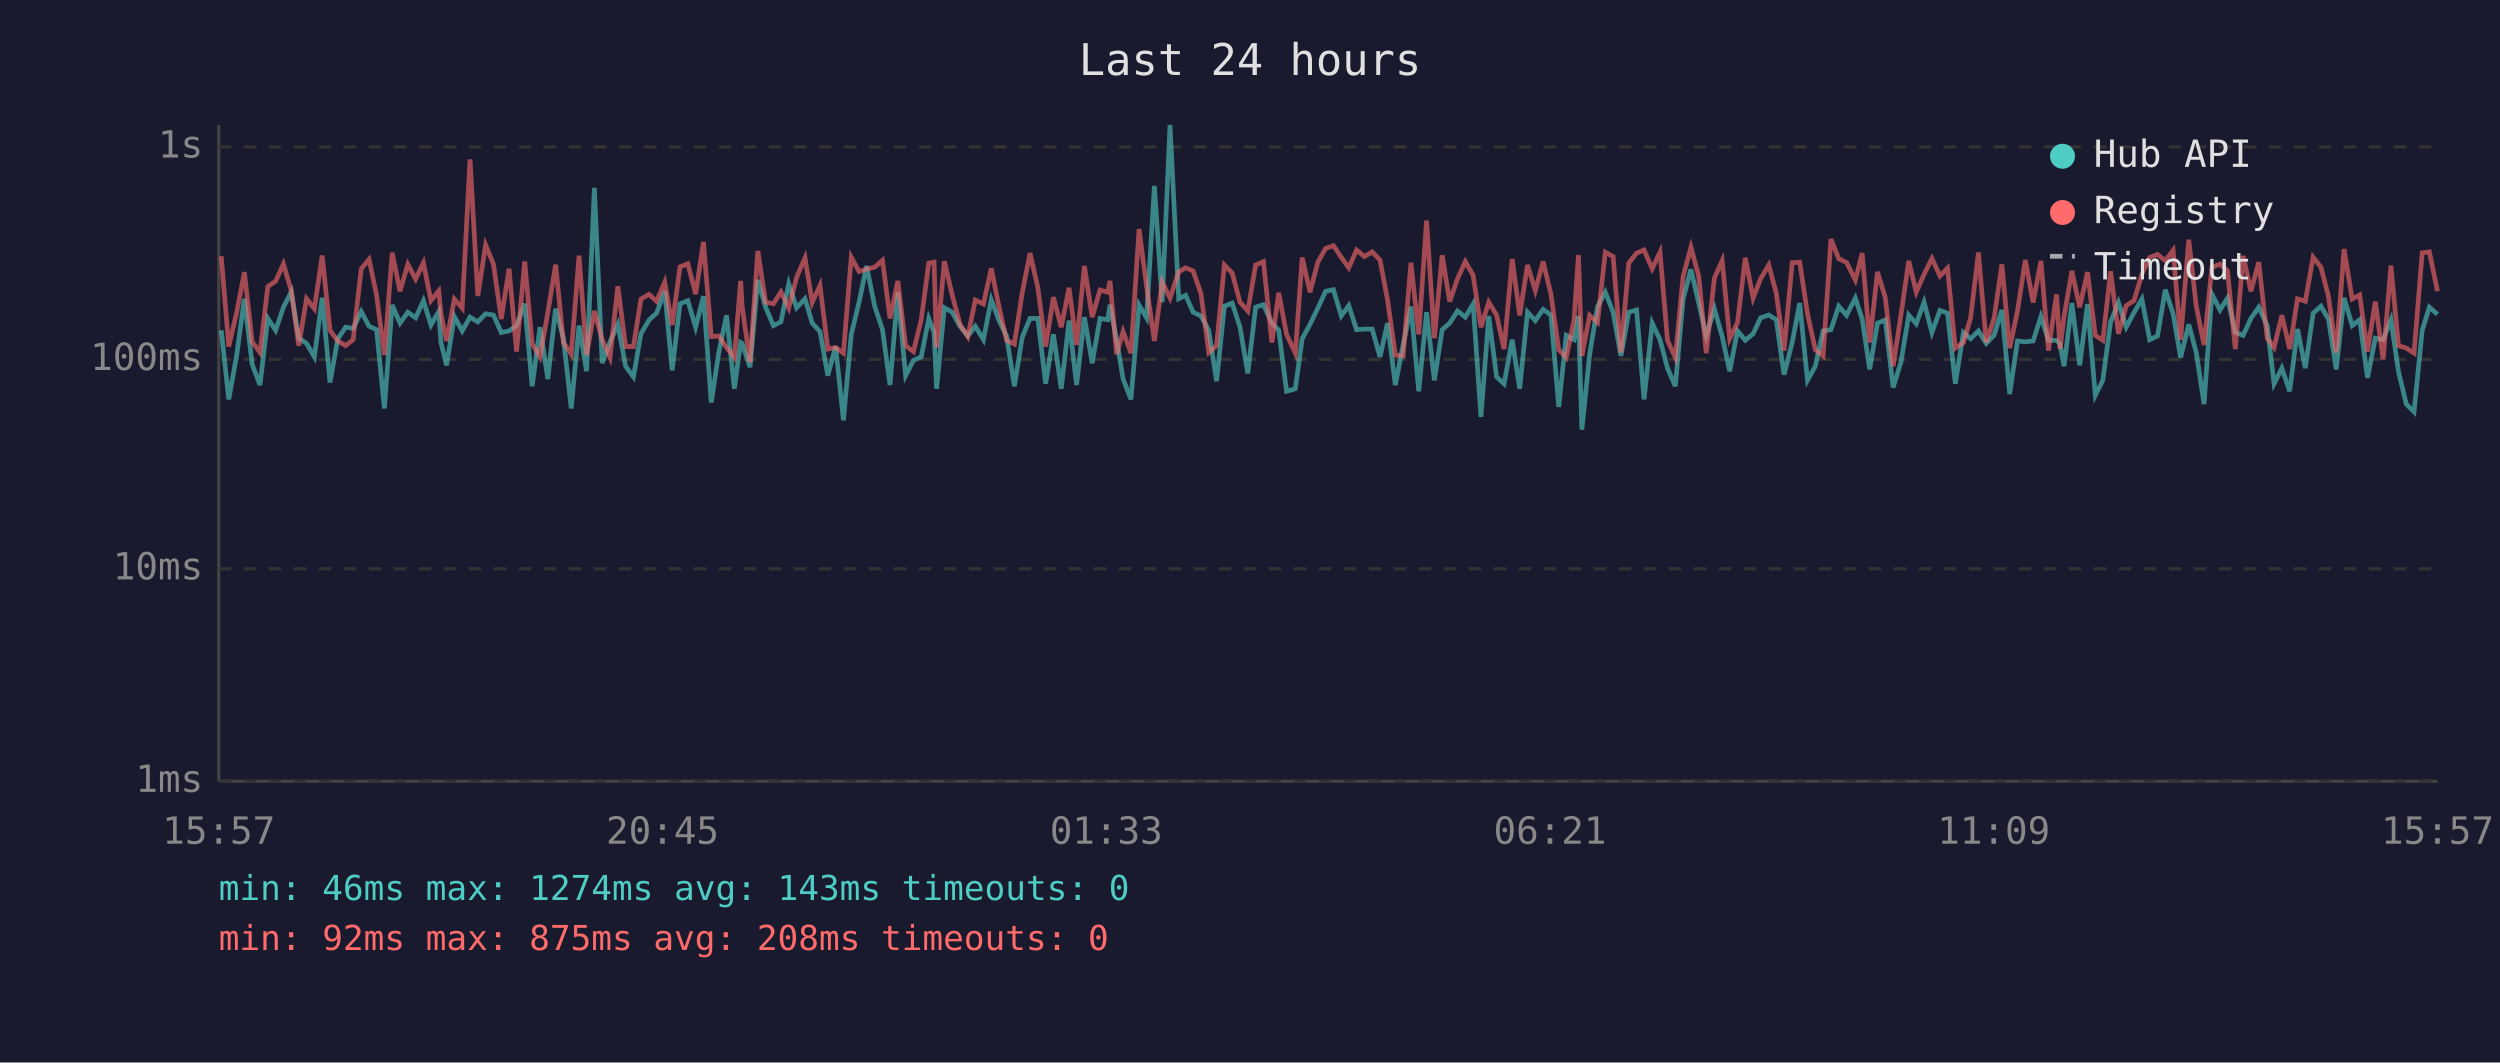
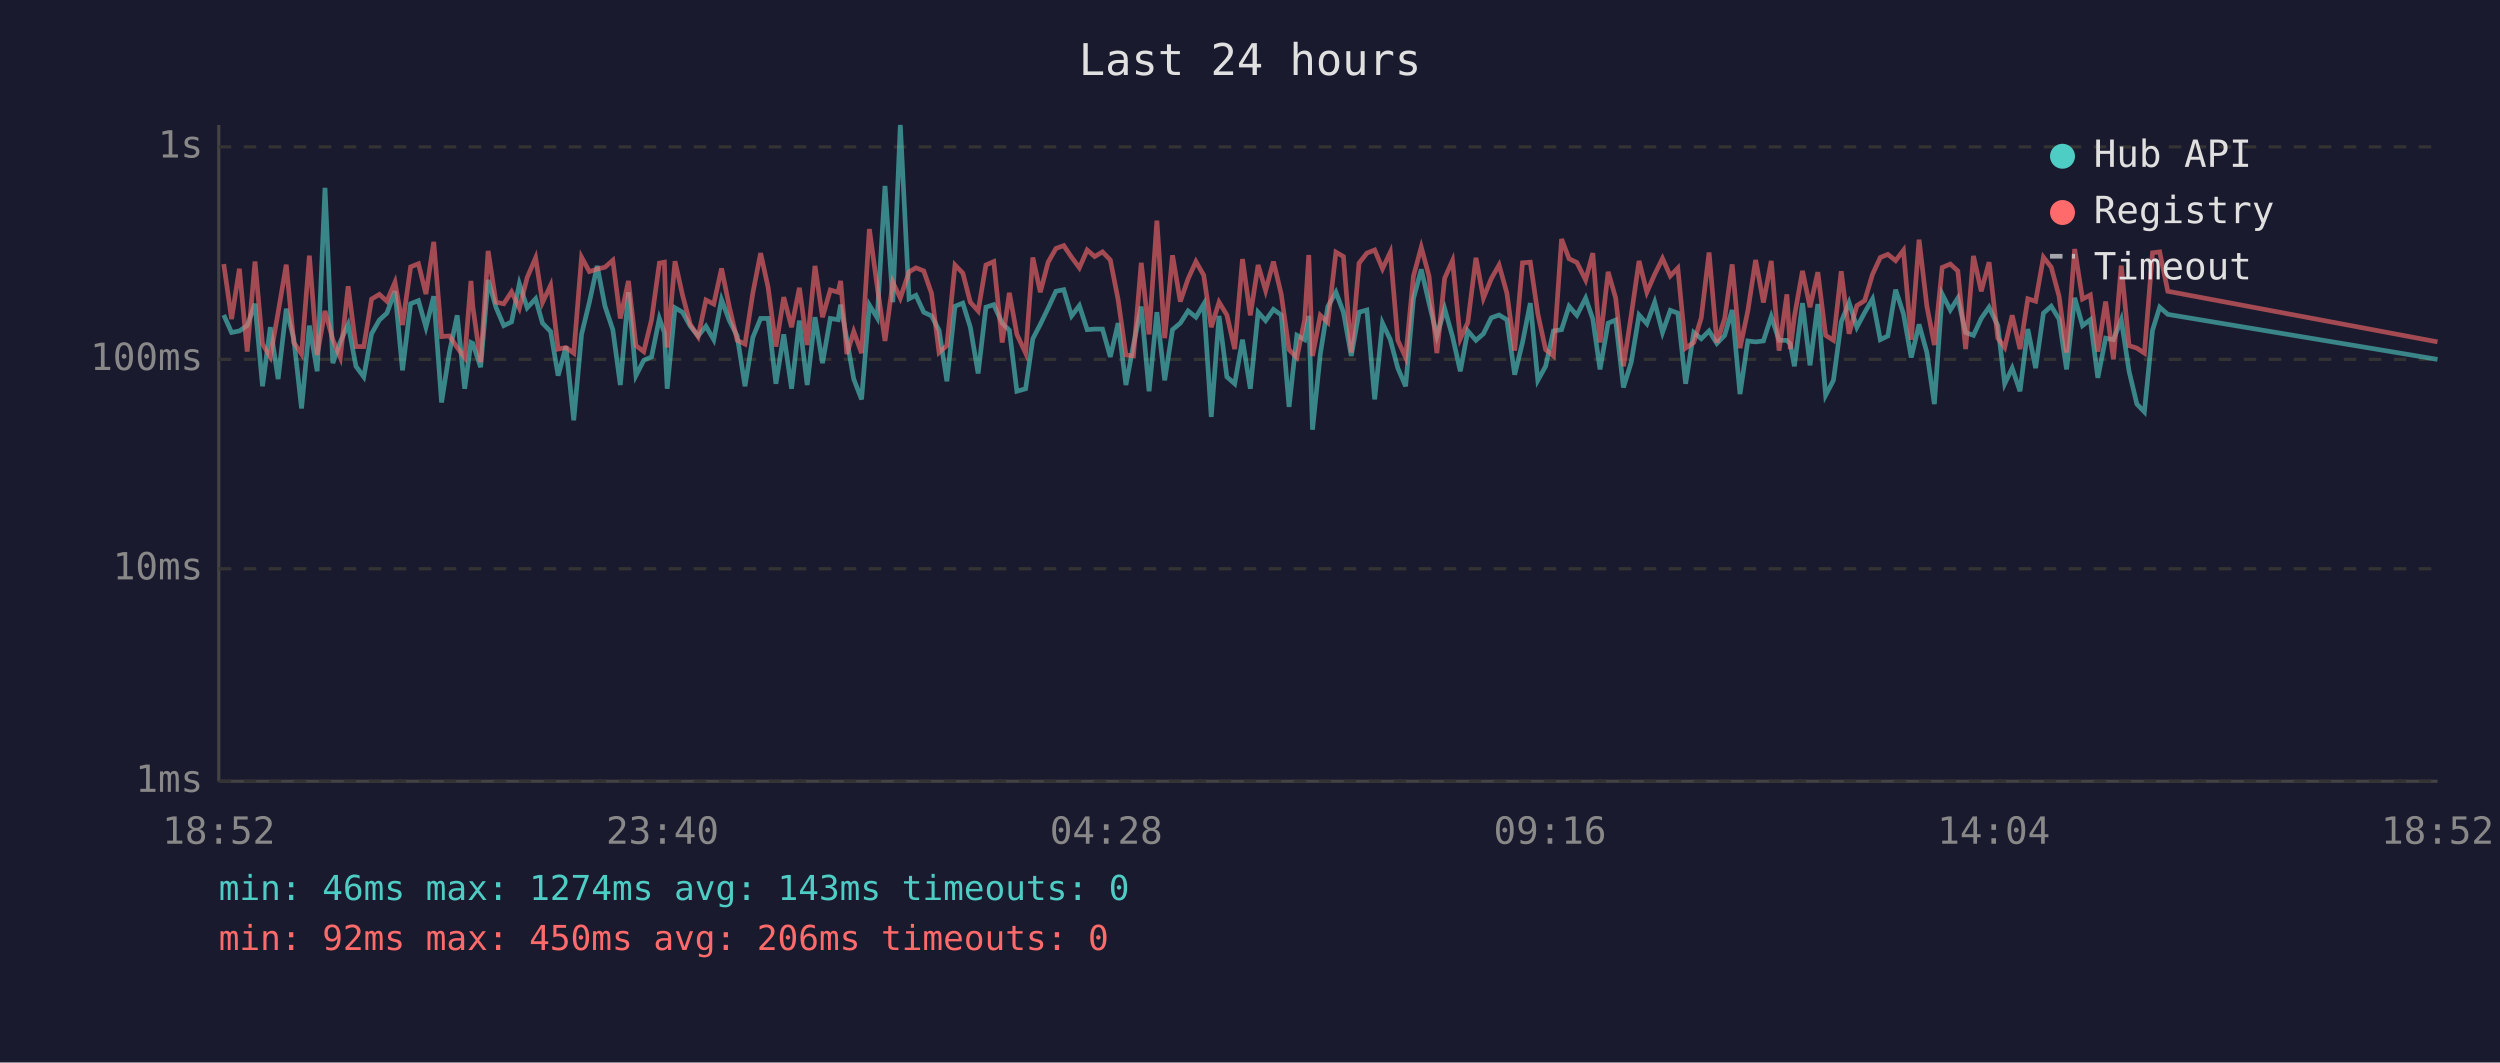
<svg xmlns="http://www.w3.org/2000/svg" viewBox="0 0 800 340" font-family="monospace" font-size="12">
  <rect width="800" height="340" fill="#1a1a2e" />
  <text x="400" y="24" fill="#e0e0e0" font-size="14" text-anchor="middle">Last 24 hours</text>
  <line x1="70" y1="40" x2="70" y2="250" stroke="#444" stroke-width="1" />
  <line x1="70" y1="250" x2="780" y2="250" stroke="#444" stroke-width="1" />
  <line x1="70" y1="250" x2="780" y2="250" stroke="#333" stroke-width="1" stroke-dasharray="4" />
  <text x="65" y="250" fill="#888" text-anchor="end" dominant-baseline="middle">1ms</text>
  <line x1="70" y1="182" x2="780" y2="182" stroke="#333" stroke-width="1" stroke-dasharray="4" />
  <text x="65" y="182" fill="#888" text-anchor="end" dominant-baseline="middle">10ms</text>
  <line x1="70" y1="115" x2="780" y2="115" stroke="#333" stroke-width="1" stroke-dasharray="4" />
  <text x="65" y="115" fill="#888" text-anchor="end" dominant-baseline="middle">100ms</text>
  <line x1="70" y1="47" x2="780" y2="47" stroke="#333" stroke-width="1" stroke-dasharray="4" />
  <text x="65" y="47" fill="#888" text-anchor="end" dominant-baseline="middle">1s</text>
-   <text x="70" y="270" fill="#888" text-anchor="middle">15:57</text>
-   <text x="212" y="270" fill="#888" text-anchor="middle">20:45</text>
-   <text x="354" y="270" fill="#888" text-anchor="middle">01:33</text>
-   <text x="496" y="270" fill="#888" text-anchor="middle">06:21</text>
-   <text x="638" y="270" fill="#888" text-anchor="middle">11:09</text>
-   <text x="780" y="270" fill="#888" text-anchor="middle">15:57</text>
-   <polyline points="70.8,105.7 73.2,127.8 75.7,113.9 78.2,95.6 80.7,116.6 83.2,123.2 85.7,101.9 88.2,105.7 90.7,98.3 93.2,93.4 95.6,108.2 98.1,109.9 100.6,114.2 103.1,95.3 105.6,122.4 108.1,108.4 110.6,104.7 113.0,105.1 115.6,99.7 118.1,104.4 120.5,105.5 123.0,130.7 125.5,97.6 128.0,103.4 130.5,99.9 133.0,101.7 135.5,96.2 137.9,104.0 140.4,99.7 141.1,109.6 142.9,116.9 145.4,101.3 147.9,105.9 150.4,101.5 152.9,103.0 155.4,100.4 157.9,100.8 160.4,106.4 162.9,105.9 165.3,104.2 167.9,97.2 170.3,123.6 172.8,104.7 175.3,121.3 177.8,98.8 180.3,108.4 182.8,130.7 185.3,104.2 187.7,118.8 190.2,60.1 192.7,116.2 195.2,109.4 197.7,103.8 200.2,117.2 202.7,120.6 205.1,106.8 207.7,102.4 210.1,100.2 212.7,93.2 215.1,118.5 217.6,97.2 220.1,96.2 222.6,104.7 225.1,94.8 227.6,128.8 230.0,112.8 232.5,100.9 235.0,124.4 237.0,109.6 237.5,109.9 240.0,117.5 242.5,89.6 245.0,98.3 247.5,104.2 249.9,103.0 252.4,90.8 254.9,98.5 257.6,95.6 259.9,103.4 262.4,106.1 264.9,120.2 267.4,110.9 269.9,134.5 272.4,107.0 274.9,96.7 277.3,85.1 279.9,98.0 282.4,105.5 284.8,123.2 287.3,93.5 289.8,120.2 292.3,115.3 294.8,114.2 297.2,101.9 298.9,106.4 299.7,124.4 302.2,98.5 304.7,99.9 307.2,104.4 309.7,107.5 312.1,104.4 314.7,108.7 317.2,95.9 319.7,102.6 322.1,107.5 324.6,123.6 327.1,108.0 329.6,101.9 332.1,101.9 334.6,122.8 337.1,107.0 339.6,124.4 342.1,102.6 344.5,123.2 347.0,101.5 349.5,116.2 352.0,101.9 354.5,102.3 355.2,97.5 357.3,108.7 359.4,121.3 361.9,127.8 364.5,97.6 366.9,101.7 369.4,59.5 371.9,96.7 374.4,40.0 377.2,95.6 379.4,94.5 381.8,99.9 384.3,101.1 386.8,105.7 389.3,122.0 391.8,98.0 394.3,97.0 396.8,104.7 399.3,119.5 401.8,98.3 404.3,97.5 407.0,103.4 409.2,105.7 411.7,125.2 414.5,124.4 416.7,108.4 419.2,103.8 421.7,98.6 424.2,93.2 426.7,92.7 429.2,101.1 431.6,97.8 434.1,105.5 436.6,105.3 439.1,105.3 441.6,114.2 444.0,103.4 446.5,123.2 449.0,110.4 451.5,98.1 454.0,125.2 456.5,99.9 459.0,121.7 461.5,105.5 463.9,103.4 466.4,99.5 468.9,101.5 471.4,97.3 473.9,133.4 476.4,101.1 478.9,120.6 481.3,122.8 483.9,108.7 486.3,124.4 488.8,99.9 491.3,102.6 493.8,99.0 496.3,100.8 498.8,130.2 501.2,107.3 503.7,108.7 505.1,101.1 506.2,137.5 508.7,113.3 511.2,98.1 513.7,93.5 516.2,99.9 518.7,113.9 521.2,99.9 523.7,99.2 526.1,127.8 528.7,103.4 531.2,108.7 533.6,117.8 536.1,123.6 538.6,95.6 541.1,86.2 543.6,97.0 546.0,107.5 548.6,98.8 551.1,107.7 553.5,118.8 556.0,105.9 558.5,108.9 561.0,106.8 563.4,101.7 566.0,100.8 568.4,102.3 570.9,119.9 573.5,109.6 575.9,97.0 578.4,121.7 580.9,117.2 583.4,105.9 585.9,105.5 588.4,98.0 590.9,100.9 593.7,95.4 595.9,102.1 598.3,118.2 600.8,103.4 603.3,102.4 605.8,124.0 608.3,115.9 610.8,100.8 613.2,103.6 615.7,96.7 618.2,106.4 620.8,99.3 623.2,100.2 625.7,122.8 628.3,106.4 630.6,108.4 633.1,105.9 635.6,109.9 638.1,107.3 640.6,99.2 643.1,126.1 645.6,109.1 648.1,109.4 650.6,109.1 653.1,101.3 655.5,108.9 658.1,108.9 659.2,110.1 660.5,117.2 663.0,97.0 665.5,116.9 668.0,97.3 670.5,126.5 672.9,121.7 675.4,103.0 677.9,96.8 680.4,104.7 682.9,100.0 685.4,95.7 687.9,108.7 690.4,107.5 692.9,92.7 695.4,100.4 697.8,114.4 700.4,103.8 702.8,112.8 705.3,129.3 707.8,94.1 710.4,99.2 712.8,95.4 715.3,106.4 717.8,107.3 720.3,101.9 722.8,98.3 725.5,104.2 727.7,122.8 730.2,117.8 732.7,125.2 735.2,105.3 737.7,117.8 740.2,100.2 742.7,98.0 745.1,102.1 747.6,118.2 750.1,95.3 752.7,104.2 755.1,102.3 757.6,120.9 760.1,108.2 762.6,108.7 765.1,102.3 767.5,118.8 770.0,129.3 772.5,131.8 775.1,105.7 777.4,98.3 780.0,100.6" fill="none" stroke="#4ecdc4" stroke-width="1.5" opacity="0.6" />
-   <polyline points="70.8,82.0 73.2,110.9 75.7,100.2 78.2,87.1 80.7,109.4 83.2,112.8 85.7,91.7 88.2,90.0 90.7,84.5 93.2,93.0 95.6,110.6 98.1,95.6 100.6,98.8 103.1,81.8 105.6,105.7 108.1,109.1 110.6,110.6 113.0,108.7 115.6,86.0 118.1,83.0 120.5,94.5 123.0,113.6 125.5,80.9 128.0,93.2 130.5,84.6 133.0,89.3 135.5,84.1 137.9,96.2 140.4,93.1 141.1,100.4 142.9,109.1 145.4,95.7 147.9,98.6 150.4,51.0 152.9,94.7 155.4,78.4 157.9,84.5 160.4,102.1 162.9,86.0 165.3,112.5 167.9,83.7 170.3,110.1 172.8,114.2 175.3,100.0 177.8,84.7 180.3,109.6 182.8,113.3 185.3,81.8 187.7,113.6 190.2,99.5 192.7,108.7 195.2,114.4 197.7,91.6 200.2,110.9 202.7,110.9 205.1,95.7 207.7,94.2 210.1,96.4 212.7,90.3 215.1,104.0 217.6,85.4 220.1,84.4 222.6,94.1 225.1,77.4 227.6,107.7 230.0,107.5 232.5,111.2 235.0,114.4 237.0,89.9 237.5,98.1 240.0,115.9 242.5,80.3 245.0,96.7 247.5,97.2 249.9,93.4 252.4,98.6 254.9,88.8 257.6,82.5 259.9,96.8 262.4,91.3 264.9,111.7 267.4,111.2 269.9,113.0 272.4,82.3 274.9,86.9 277.3,86.1 279.9,85.5 282.4,83.3 284.8,101.9 287.3,89.9 289.8,110.6 292.3,112.5 294.8,102.3 297.2,84.2 298.9,83.9 299.7,111.2 302.2,83.6 304.7,94.4 307.2,103.8 309.7,107.7 312.1,96.0 314.7,97.3 317.2,85.9 319.7,98.3 322.1,108.9 324.6,110.1 327.1,93.8 329.6,81.0 332.1,92.0 334.6,110.9 337.1,95.1 339.6,104.7 342.1,92.1 344.5,110.4 347.0,85.1 349.5,101.5 352.0,92.8 354.5,93.5 355.2,89.9 357.3,113.3 359.4,106.1 361.9,113.0 364.5,73.3 366.9,91.6 369.4,109.1 371.9,90.3 374.4,95.4 377.2,87.0 379.4,85.7 381.8,86.7 384.3,93.9 386.8,112.8 389.3,110.6 391.8,84.8 394.3,87.4 396.8,96.7 399.3,99.5 401.8,84.8 404.3,83.7 407.0,109.6 409.2,93.7 411.7,107.0 414.5,113.0 416.7,82.4 419.2,93.5 421.7,83.9 424.2,79.5 426.7,78.6 429.2,82.3 431.6,85.7 434.1,80.0 436.6,82.1 439.1,80.6 441.6,83.2 444.0,95.9 446.5,113.6 449.0,113.9 451.5,84.1 454.0,107.0 456.5,70.6 459.0,108.2 461.5,81.7 463.9,96.5 466.4,89.2 468.9,83.7 471.4,88.1 473.9,104.7 476.4,96.7 478.9,100.8 481.3,111.7 483.9,82.9 486.3,100.9 488.8,84.8 491.3,93.0 493.8,83.7 496.3,94.2 498.8,111.9 501.2,114.4 503.7,102.3 505.1,81.6 506.2,113.9 508.7,100.9 511.2,103.2 513.7,80.7 516.2,82.1 518.7,112.8 521.2,84.2 523.7,81.0 526.1,80.0 528.7,86.0 531.2,80.7 533.6,108.9 536.1,114.4 538.6,88.4 541.1,79.1 543.6,88.4 546.0,113.0 548.6,89.0 551.1,83.4 553.5,108.4 556.0,103.2 558.5,82.5 561.0,95.4 563.4,89.2 566.0,84.8 568.4,93.8 570.9,112.2 573.5,84.1 575.9,83.9 578.4,100.4 580.9,111.9 583.4,113.9 585.9,76.5 588.4,82.8 590.9,84.0 593.7,89.6 595.9,81.0 598.3,109.6 600.8,87.0 603.3,95.3 605.8,117.2 608.3,100.8 610.8,83.5 613.2,93.5 615.7,87.8 618.2,82.7 620.8,88.3 623.2,85.8 625.7,111.4 628.3,109.6 630.6,101.7 633.1,80.8 635.6,109.6 638.1,101.9 640.6,84.6 643.1,111.4 645.6,99.5 648.1,83.2 650.6,96.8 653.1,83.5 655.5,112.2 658.1,94.2 659.2,111.7 660.5,101.3 663.0,86.7 665.5,98.3 668.0,87.1 670.5,107.3 672.9,108.9 675.4,86.8 677.9,106.8 680.4,97.8 682.9,96.2 685.4,87.8 687.9,82.4 690.4,81.4 692.9,83.4 695.4,80.1 697.8,108.7 700.4,76.7 702.8,98.0 705.3,110.4 707.8,85.6 710.4,84.5 712.8,86.7 715.3,111.7 717.8,81.9 720.3,93.2 722.8,83.9 725.5,108.2 727.7,111.2 730.2,100.9 732.7,111.7 735.2,95.6 737.7,96.4 740.2,82.3 742.7,85.5 745.1,94.8 747.6,112.8 750.1,79.7 752.7,95.7 755.1,94.4 757.6,112.5 760.1,96.5 762.6,115.0 765.1,85.0 767.5,110.6 770.0,111.4 772.5,113.0 775.1,80.9 777.4,80.6 780.0,93.2" fill="none" stroke="#ff6b6b" stroke-width="1.5" opacity="0.6" />
+   <text x="70" y="270" fill="#888" text-anchor="middle">18:52</text>
+   <text x="212" y="270" fill="#888" text-anchor="middle">23:40</text>
+   <text x="354" y="270" fill="#888" text-anchor="middle">04:28</text>
+   <text x="496" y="270" fill="#888" text-anchor="middle">09:16</text>
+   <text x="638" y="270" fill="#888" text-anchor="middle">14:04</text>
+   <text x="780" y="270" fill="#888" text-anchor="middle">18:52</text>
+   <polyline points="71.6,100.8 74.1,106.4 76.6,105.9 79.1,104.2 81.6,97.2 84.0,123.6 86.5,104.7 89.0,121.3 91.6,98.8 94.0,108.4 96.5,130.7 99.0,104.2 101.5,118.8 104.0,60.1 106.5,116.2 108.9,109.4 111.4,103.8 113.9,117.2 116.4,120.6 118.9,106.8 121.4,102.4 123.8,100.2 126.4,93.2 128.8,118.5 131.4,97.2 133.9,96.2 136.3,104.7 138.8,94.8 141.3,128.8 143.8,112.8 146.3,100.9 148.7,124.4 150.7,109.6 151.3,109.9 153.8,117.5 156.2,89.6 158.7,98.3 161.2,104.2 163.7,103.0 166.2,90.8 168.7,98.5 171.4,95.6 173.6,103.4 176.2,106.1 178.6,120.2 181.1,110.9 183.6,134.5 186.1,107.0 188.6,96.7 191.1,85.1 193.6,98.0 196.1,105.5 198.5,123.2 201.1,93.5 203.5,120.2 206.0,115.3 208.5,114.2 211.0,101.9 212.6,106.4 213.5,124.4 216.0,98.5 218.4,99.9 220.9,104.4 223.4,107.5 225.9,104.4 228.4,108.7 230.9,95.9 233.4,102.6 235.9,107.5 238.4,123.6 240.9,108.0 243.4,101.9 245.8,101.9 248.3,122.8 250.8,107.0 253.3,124.4 255.8,102.6 258.3,123.2 260.8,101.5 263.2,116.2 265.7,101.9 268.2,102.3 269.0,97.5 271.0,108.7 273.2,121.3 275.7,127.8 278.2,97.6 280.7,101.7 283.2,59.5 285.7,96.7 288.1,40.0 290.9,95.6 293.1,94.5 295.6,99.9 298.1,101.1 300.5,105.7 303.0,122.0 305.6,98.0 308.1,97.0 310.5,104.7 313.0,119.5 315.5,98.3 318.0,97.5 320.7,103.4 323.0,105.7 325.4,125.2 328.2,124.4 330.5,108.4 332.9,103.8 335.4,98.6 337.9,93.2 340.4,92.7 342.9,101.1 345.4,97.8 347.9,105.5 350.3,105.3 352.8,105.3 355.3,114.2 357.8,103.4 360.3,123.2 362.7,110.4 365.2,98.1 367.7,125.2 370.2,99.9 372.7,121.7 375.2,105.5 377.7,103.4 380.2,99.5 382.7,101.5 385.2,97.3 387.6,133.4 390.1,101.1 392.6,120.6 395.1,122.8 397.6,108.7 400.1,124.4 402.6,99.9 405.0,102.6 407.5,99.0 410.0,100.8 412.5,130.2 415.0,107.3 417.5,108.7 418.8,101.1 420.0,137.5 422.5,113.3 424.9,98.1 427.5,93.5 429.9,99.9 432.4,113.9 434.9,99.9 437.4,99.2 439.9,127.8 442.4,103.4 444.9,108.7 447.3,117.8 449.8,123.6 452.3,95.6 454.8,86.2 457.3,97.0 459.8,107.5 462.3,98.8 464.8,107.7 467.3,118.8 469.7,105.9 472.3,108.9 474.7,106.8 477.2,101.7 479.7,100.8 482.2,102.3 484.7,119.9 487.2,109.6 489.7,97.0 492.1,121.7 494.6,117.2 497.1,105.9 499.7,105.5 502.1,98.0 504.6,100.9 507.4,95.4 509.7,102.1 512.0,118.2 514.6,103.4 517.0,102.4 519.5,124.0 522.0,115.9 524.5,100.8 527.0,103.6 529.5,96.7 532.0,106.4 534.5,99.3 536.9,100.2 539.4,122.8 542.0,106.4 544.4,108.4 546.9,105.9 549.4,109.9 551.9,107.3 554.3,99.2 556.8,126.1 559.3,109.1 561.8,109.4 564.3,109.1 566.8,101.3 569.3,108.9 571.8,108.9 572.9,110.1 574.2,117.2 576.8,97.0 579.2,116.9 581.7,97.3 584.2,126.5 586.7,121.7 589.2,103.0 591.7,96.8 594.2,104.7 596.7,100.0 599.2,95.7 601.7,108.7 604.1,107.5 606.6,92.7 609.1,100.4 611.6,114.4 614.1,103.8 616.6,112.8 619.0,129.3 621.5,94.1 624.1,99.2 626.5,95.4 629.0,106.4 631.5,107.3 634.0,101.9 636.5,98.3 639.3,104.2 641.5,122.8 643.9,117.8 646.4,125.2 648.9,105.3 651.4,117.8 653.9,100.2 656.4,98.0 658.9,102.1 661.3,118.2 663.9,95.3 666.4,104.2 668.9,102.3 671.3,120.9 673.8,108.2 676.3,108.7 678.8,102.3 681.3,118.8 683.8,129.3 686.2,131.8 688.8,105.7 691.1,98.3 693.7,100.6 780.0,115.0" fill="none" stroke="#4ecdc4" stroke-width="1.5" opacity="0.6" />
+   <polyline points="71.6,84.5 74.1,102.1 76.6,86.0 79.1,112.5 81.6,83.7 84.0,110.1 86.5,114.2 89.0,100.0 91.6,84.7 94.0,109.6 96.5,113.3 99.0,81.8 101.5,113.6 104.0,99.5 106.5,108.7 108.9,114.4 111.4,91.6 113.9,110.9 116.4,110.9 118.9,95.7 121.4,94.2 123.8,96.4 126.4,90.3 128.8,104.0 131.4,85.4 133.9,84.4 136.3,94.1 138.8,77.4 141.3,107.7 143.8,107.5 146.3,111.2 148.7,114.4 150.7,89.9 151.3,98.1 153.8,115.9 156.2,80.3 158.7,96.7 161.2,97.2 163.7,93.4 166.2,98.6 168.7,88.8 171.4,82.5 173.6,96.8 176.2,91.3 178.6,111.7 181.1,111.2 183.6,113.0 186.1,82.3 188.6,86.9 191.1,86.1 193.6,85.5 196.1,83.3 198.5,101.9 201.1,89.9 203.5,110.6 206.0,112.5 208.5,102.3 211.0,84.2 212.6,83.9 213.5,111.2 216.0,83.6 218.4,94.4 220.9,103.8 223.4,107.7 225.9,96.0 228.4,97.3 230.9,85.9 233.4,98.3 235.9,108.9 238.4,110.1 240.9,93.8 243.4,81.0 245.8,92.0 248.3,110.9 250.8,95.1 253.3,104.7 255.8,92.1 258.3,110.4 260.8,85.1 263.2,101.5 265.7,92.8 268.2,93.5 269.0,89.9 271.0,113.3 273.2,106.1 275.7,113.0 278.2,73.3 280.7,91.6 283.2,109.1 285.7,90.3 288.1,95.4 290.9,87.0 293.1,85.7 295.6,86.7 298.1,93.9 300.5,112.8 303.0,110.6 305.6,84.8 308.1,87.4 310.5,96.7 313.0,99.5 315.5,84.8 318.0,83.7 320.7,109.6 323.0,93.7 325.4,107.0 328.2,113.0 330.5,82.4 332.9,93.5 335.4,83.9 337.9,79.5 340.4,78.6 342.9,82.3 345.4,85.7 347.9,80.0 350.3,82.1 352.8,80.6 355.3,83.2 357.8,95.9 360.3,113.6 362.7,113.9 365.2,84.1 367.7,107.0 370.2,70.6 372.7,108.2 375.2,81.7 377.7,96.5 380.2,89.2 382.7,83.7 385.2,88.1 387.6,104.7 390.1,96.7 392.6,100.8 395.1,111.7 397.6,82.9 400.1,100.9 402.6,84.8 405.0,93.0 407.5,83.7 410.0,94.2 412.5,111.9 415.0,114.4 417.5,102.3 418.8,81.6 420.0,113.9 422.5,100.9 424.9,103.2 427.5,80.7 429.9,82.1 432.4,112.8 434.9,84.2 437.4,81.0 439.9,80.0 442.4,86.0 444.9,80.7 447.3,108.9 449.8,114.4 452.3,88.4 454.8,79.1 457.3,88.4 459.8,113.0 462.3,89.0 464.8,83.4 467.3,108.4 469.7,103.2 472.3,82.5 474.7,95.4 477.2,89.2 479.7,84.8 482.2,93.8 484.7,112.2 487.2,84.1 489.7,83.9 492.1,100.4 494.6,111.9 497.1,113.9 499.7,76.5 502.1,82.8 504.6,84.0 507.4,89.6 509.7,81.0 512.0,109.6 514.6,87.0 517.0,95.3 519.5,117.2 522.0,100.8 524.5,83.5 527.0,93.5 529.5,87.8 532.0,82.7 534.5,88.3 536.9,85.8 539.4,111.4 542.0,109.6 544.4,101.7 546.9,80.8 549.4,109.6 551.9,101.9 554.3,84.6 556.8,111.4 559.3,99.5 561.8,83.2 564.3,96.8 566.8,83.5 569.3,112.2 571.8,94.2 572.9,111.7 574.2,101.3 576.8,86.7 579.2,98.3 581.7,87.1 584.2,107.3 586.7,108.9 589.2,86.8 591.7,106.8 594.2,97.8 596.7,96.2 599.2,87.8 601.7,82.4 604.1,81.4 606.6,83.4 609.1,80.1 611.6,108.7 614.1,76.7 616.6,98.0 619.0,110.4 621.5,85.6 624.1,84.5 626.5,86.7 629.0,111.7 631.5,81.9 634.0,93.2 636.5,83.9 639.3,108.2 641.5,111.2 643.9,100.9 646.4,111.7 648.9,95.6 651.4,96.4 653.9,82.3 656.4,85.5 658.9,94.8 661.3,112.8 663.9,79.7 666.4,95.7 668.9,94.4 671.3,112.5 673.8,96.5 676.3,115.0 678.8,85.0 681.3,110.6 683.8,111.4 686.2,113.0 688.8,80.9 691.1,80.6 693.7,93.2 780.0,109.4" fill="none" stroke="#ff6b6b" stroke-width="1.5" opacity="0.6" />
  <circle cx="660" cy="50" r="4" fill="#4ecdc4" />
  <text x="670" y="50" fill="#e0e0e0" dominant-baseline="middle">Hub API</text>
  <circle cx="660" cy="68" r="4" fill="#ff6b6b" />
  <text x="670" y="68" fill="#e0e0e0" dominant-baseline="middle">Registry</text>
  <line x1="656" y1="82" x2="664" y2="82" stroke="#e0e0e0" stroke-width="1.5" stroke-dasharray="4,3" opacity="0.7" />
  <text x="670" y="86" fill="#e0e0e0" dominant-baseline="middle">Timeout</text>
  <text x="70" y="288" fill="#4ecdc4" font-size="11">min: 46ms  max: 1274ms  avg: 143ms  timeouts: 0</text>
-   <text x="70" y="304" fill="#ff6b6b" font-size="11">min: 92ms  max: 875ms  avg: 208ms  timeouts: 0</text>
+   <text x="70" y="304" fill="#ff6b6b" font-size="11">min: 92ms  max: 450ms  avg: 206ms  timeouts: 0</text>
</svg>
